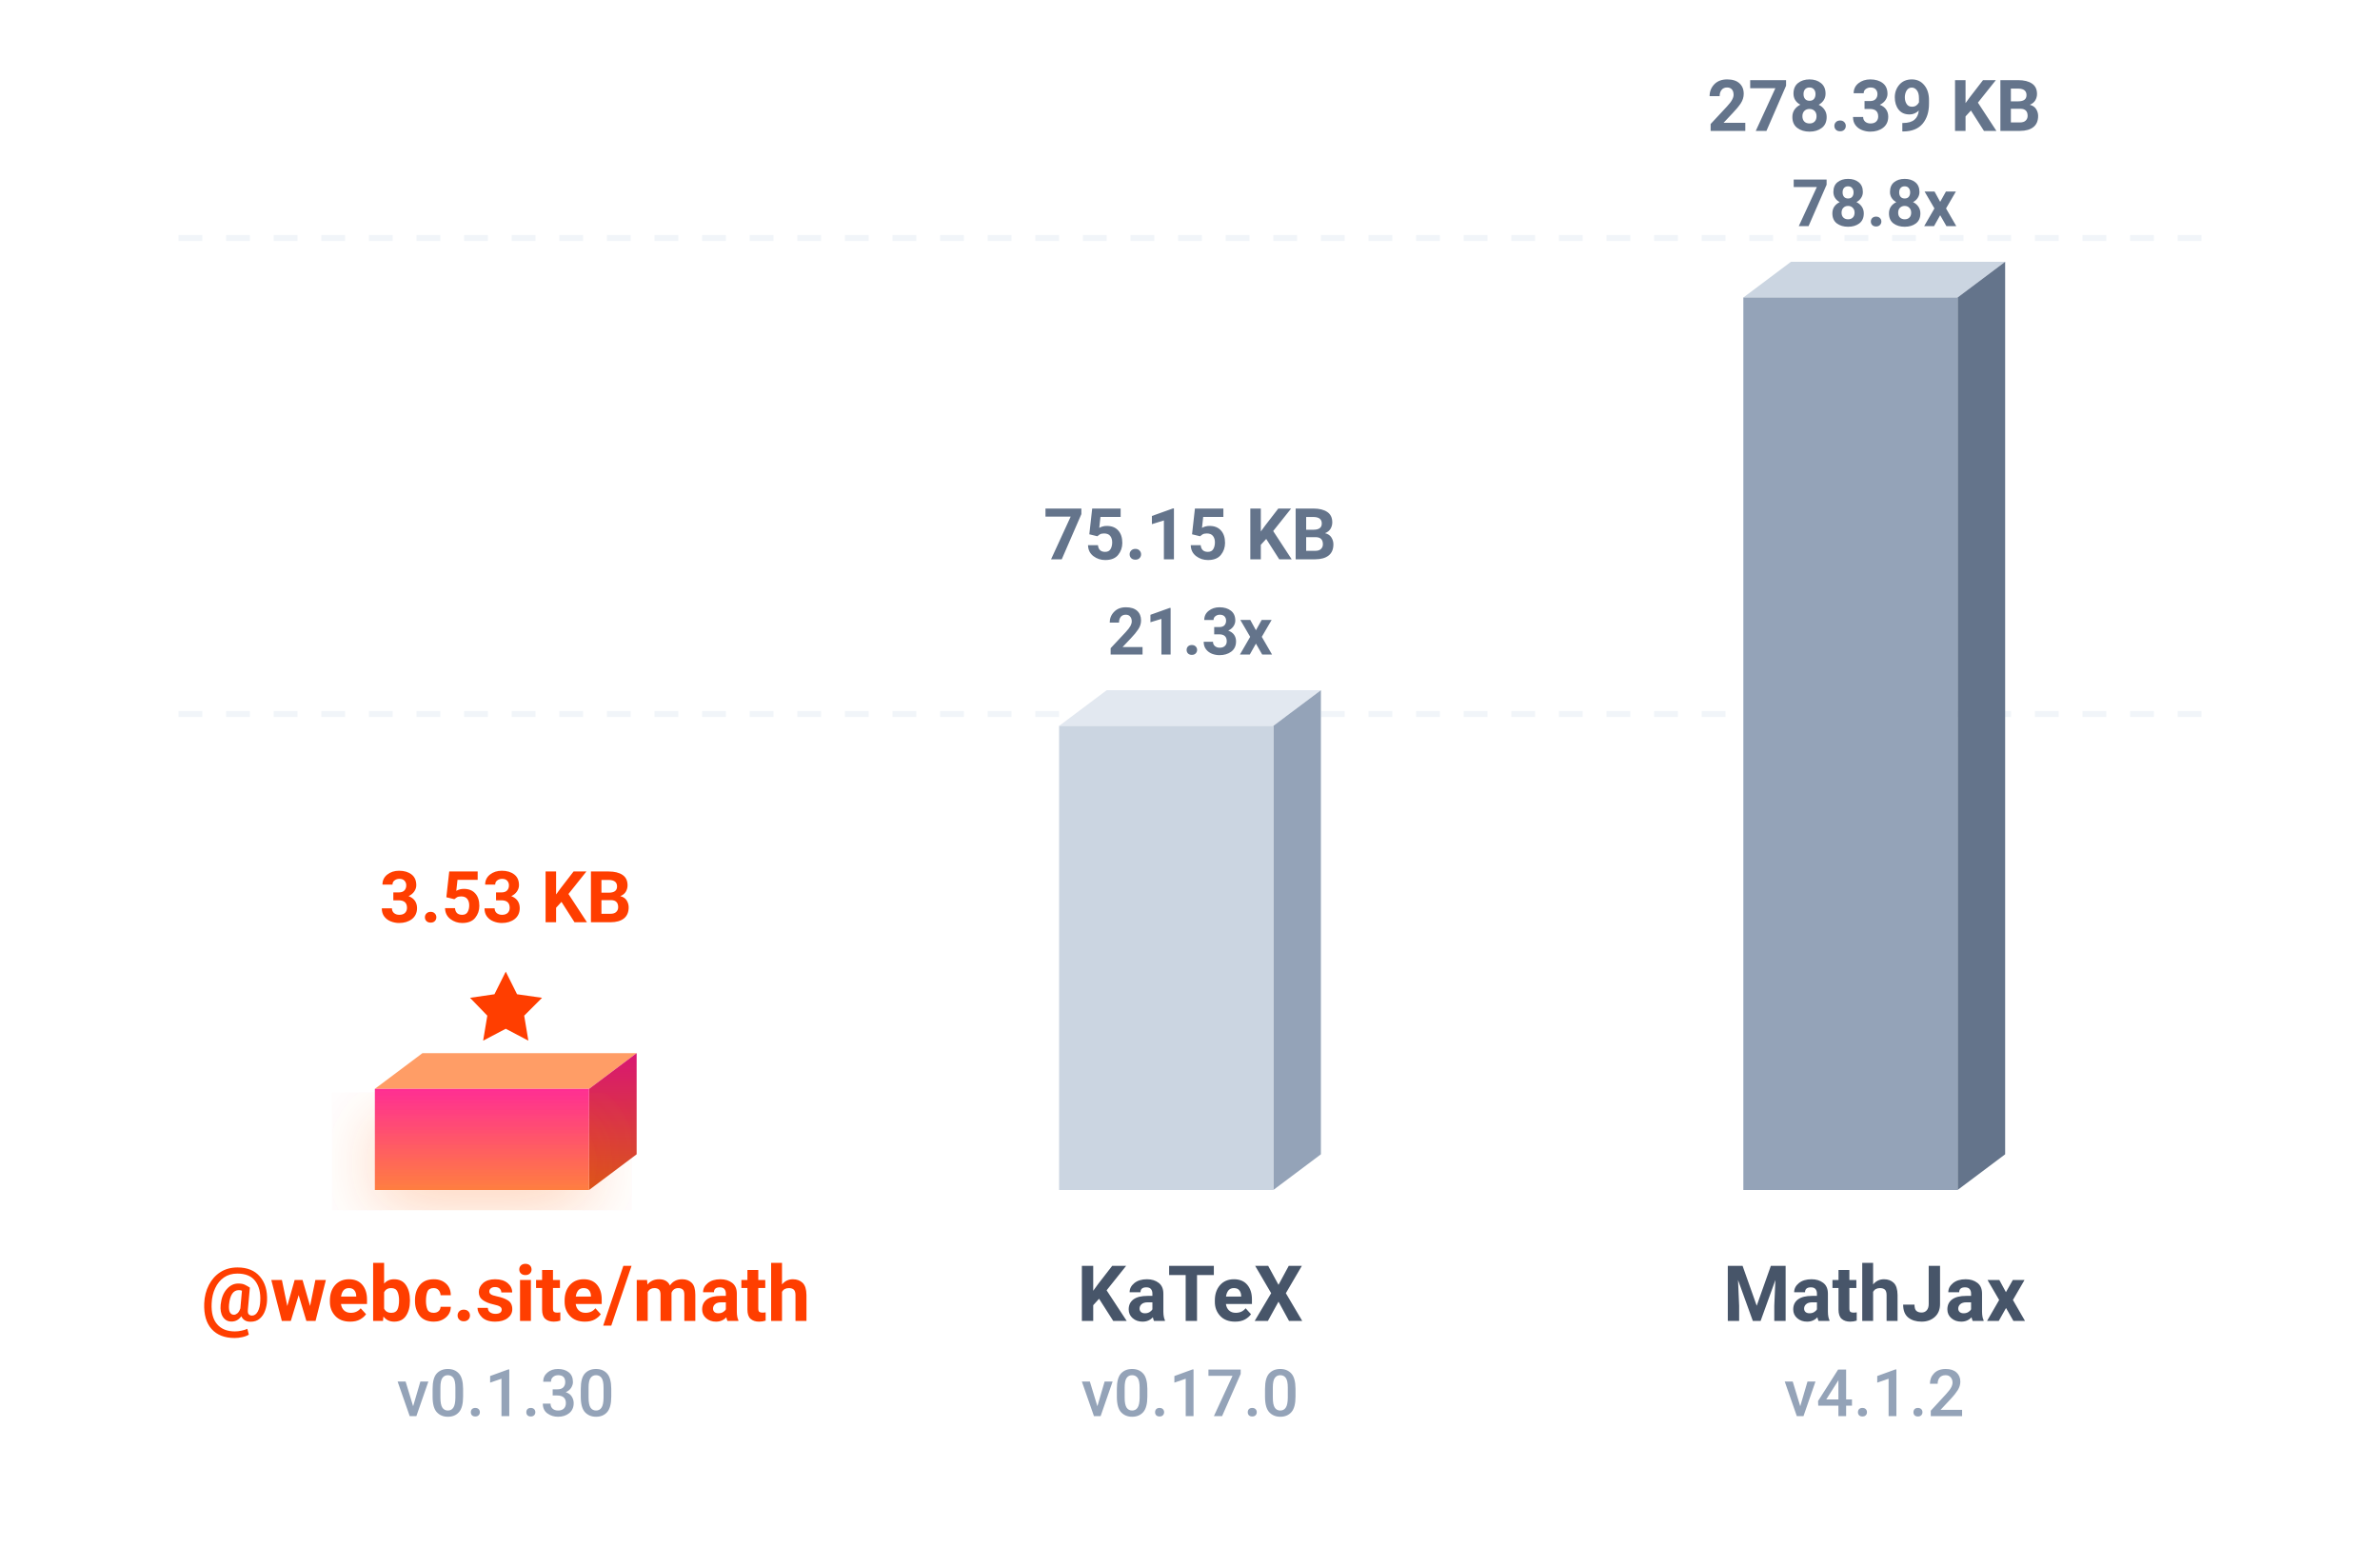
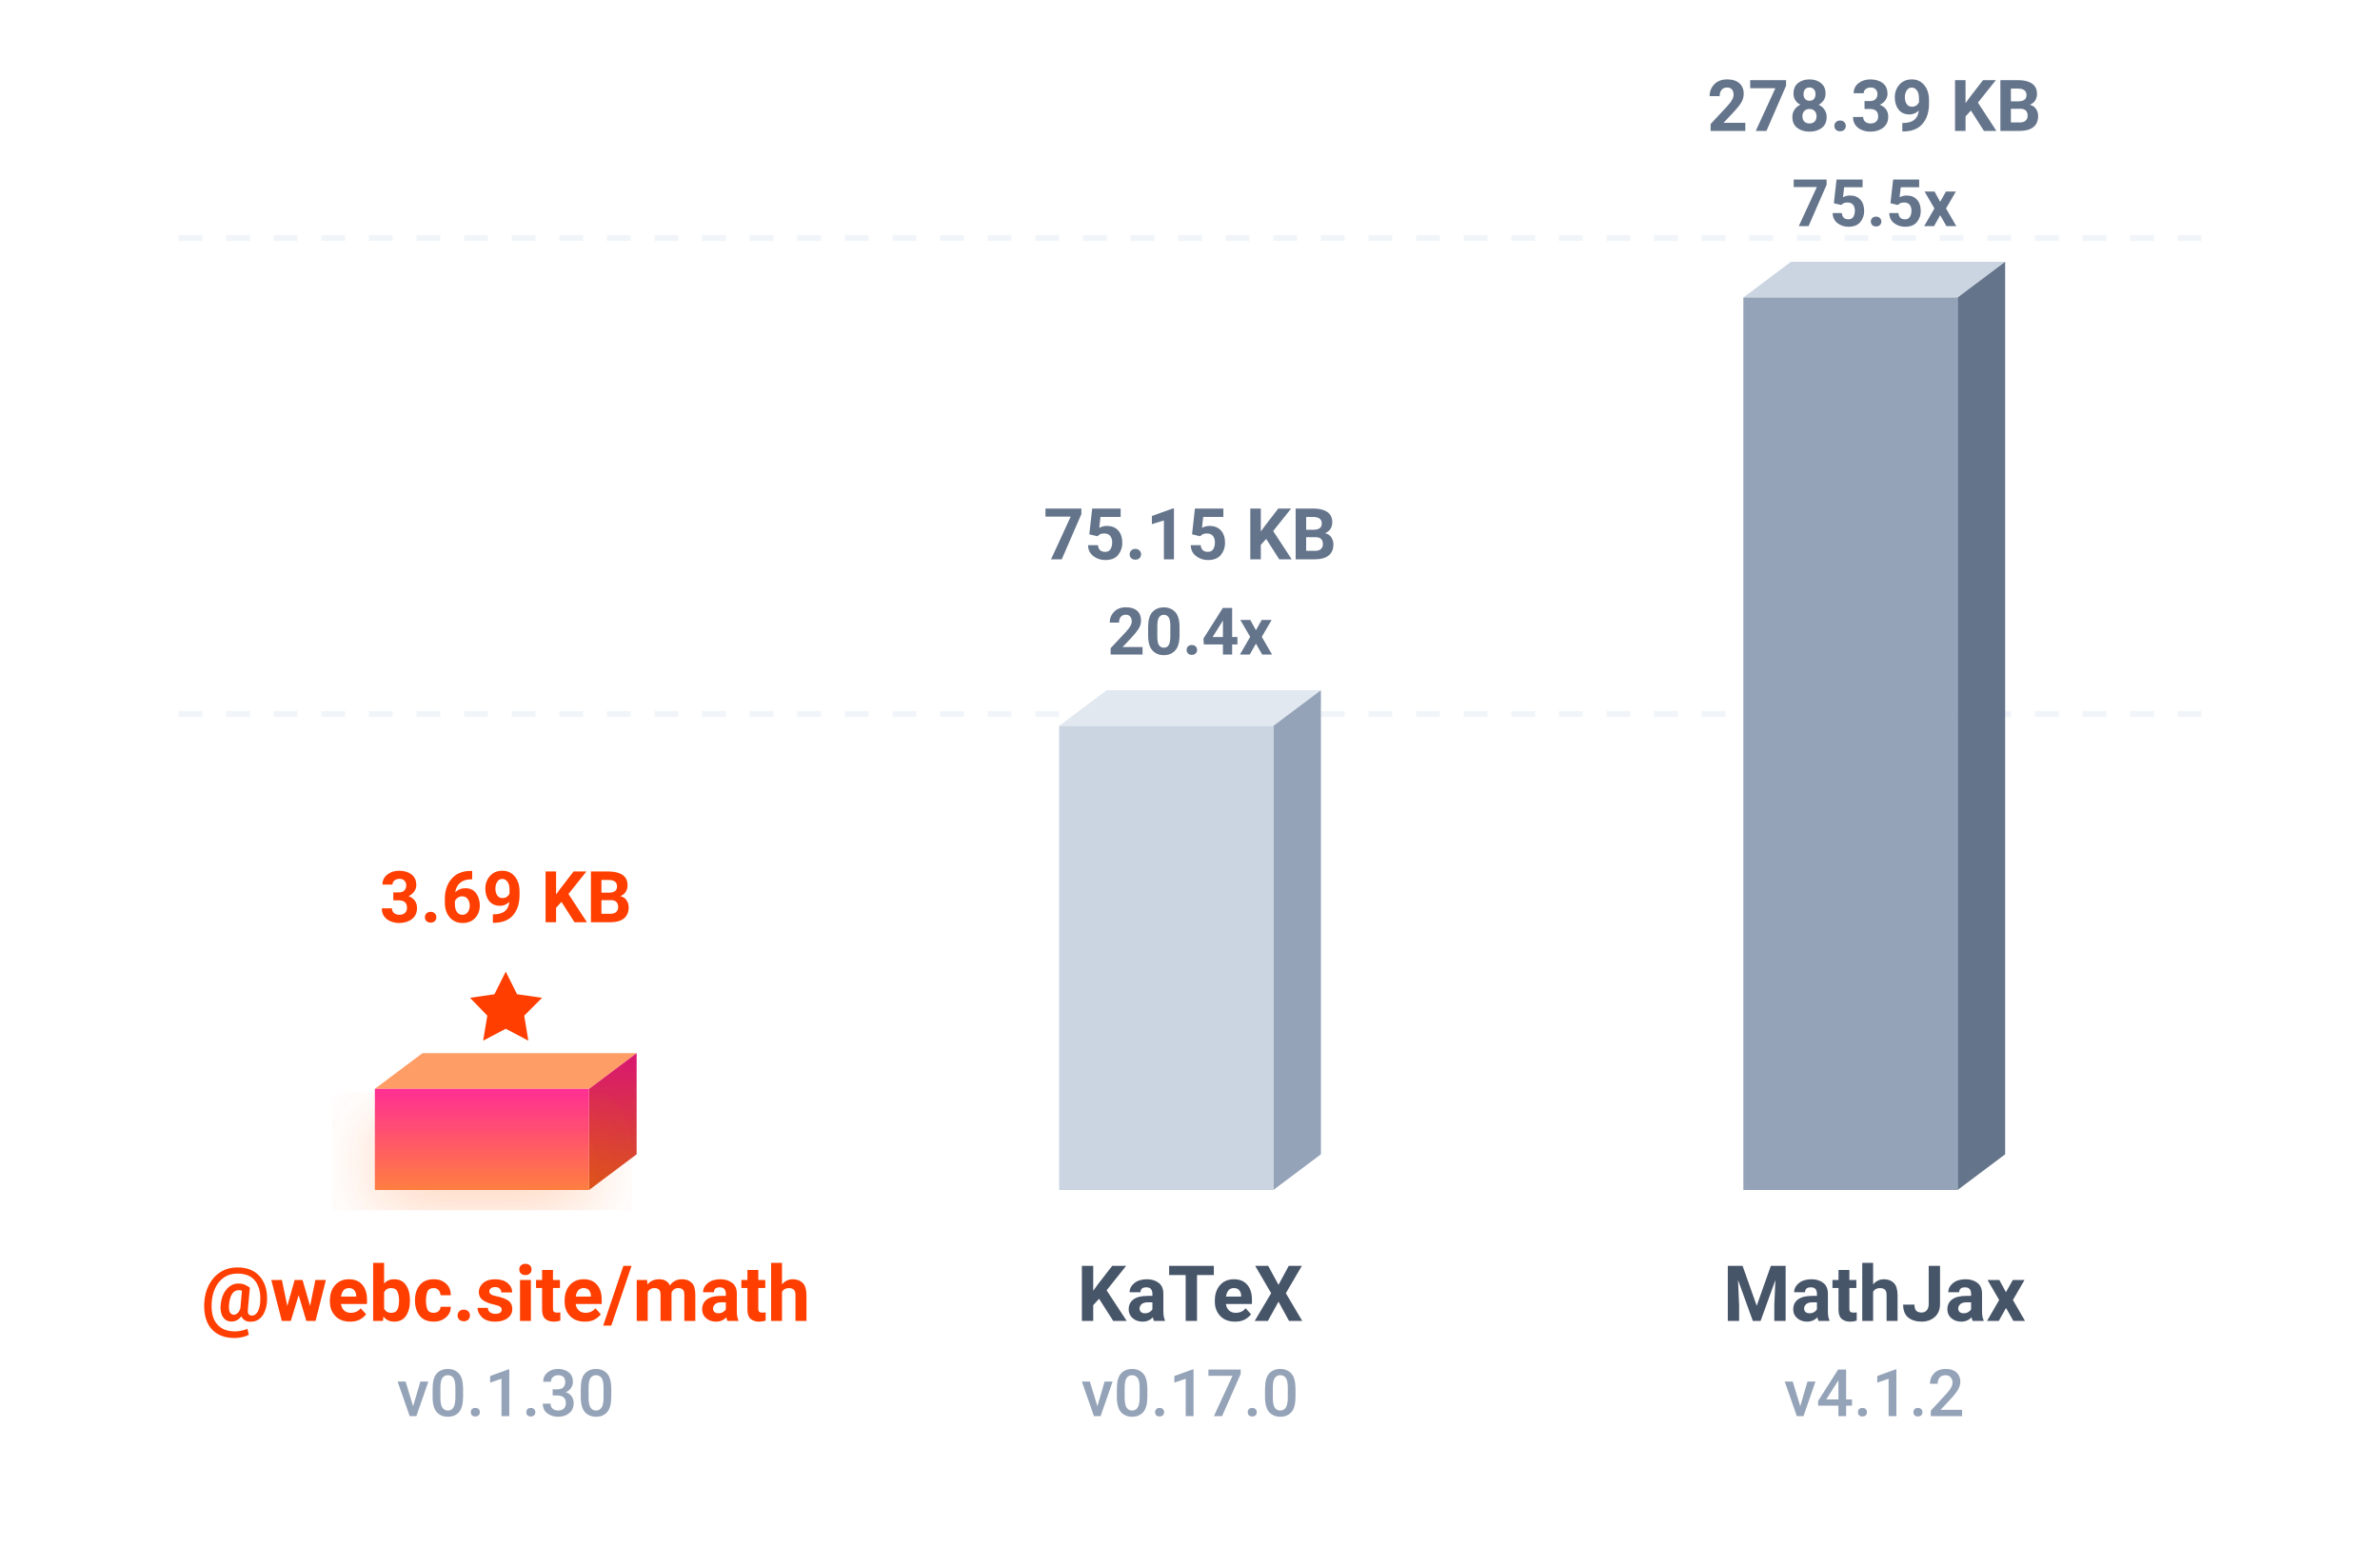
<svg xmlns="http://www.w3.org/2000/svg" viewBox="0 0 400 260">
  <defs>
    <linearGradient id="b" x1="0%" x2="0%" y1="100%" y2="0%">
      <stop offset="0%" stop-color="#ff7e40" />
      <stop offset="100%" stop-color="#ff2e93" />
    </linearGradient>
    <linearGradient id="a" x1="0%" x2="0%" y1="100%" y2="0%">
      <stop offset="0%" stop-color="#d9541a" />
      <stop offset="100%" stop-color="#d91672" />
    </linearGradient>
    <filter id="c" width="140%" height="140%" x="-20%" y="-20%">
      <feDropShadow dx="0" dy="4" flood-color="#ff5e00" flood-opacity=".25" stdDeviation="6" />
    </filter>
  </defs>
  <path stroke="#f1f5f9" stroke-dasharray="4,4" d="M30 40h340M30 120h340" />
  <path fill="#ff9d66" d="m63 183 8-6h36l-8 6z" />
  <path fill="url(#a)" d="m99 183 8-6v17l-8 6z" />
  <path fill="url(#b)" d="M63 183h36v17H63z" filter="url(#c)" />
  <path fill="#ff3e00" d="m85 163.3 1.9 3.8 4.2.6-3 3 .7 4.2-3.8-2-3.8 2 .7-4.2-2.9-3 4.1-.6Z" />
-   <text x="85" y="155" fill="#ff3e00" font-family="-apple-system, BlinkMacSystemFont, 'Segoe UI', Roboto, sans-serif" font-size="12" font-weight="700" text-anchor="middle">3.53 KB</text>
+   <text x="85" y="155" fill="#ff3e00" font-family="-apple-system, BlinkMacSystemFont, 'Segoe UI', Roboto, sans-serif" font-size="12" font-weight="700" text-anchor="middle">3.69 KB</text>
  <text x="85" y="222" fill="#ff3e00" font-family="-apple-system, BlinkMacSystemFont, 'Segoe UI', Roboto, sans-serif" font-size="13" font-weight="700" text-anchor="middle">@webc.site/math</text>
  <text x="85" y="238" fill="#94a3b8" font-family="-apple-system, BlinkMacSystemFont, 'Segoe UI', Roboto, sans-serif" font-size="11" font-weight="500" text-anchor="middle">v0.1.30</text>
  <path fill="#e2e8f0" d="m178 122 8-6h36l-8 6z" />
  <path fill="#94a3b8" d="m214 122 8-6v78l-8 6z" />
  <path fill="#cbd5e1" d="M178 122h36v78h-36z" />
-   <text x="200" y="110" fill="#64748b" font-family="-apple-system, BlinkMacSystemFont, 'Segoe UI', Roboto, sans-serif" font-size="11" font-weight="700" text-anchor="middle">21.3x</text>
+   <text x="200" y="110" fill="#64748b" font-family="-apple-system, BlinkMacSystemFont, 'Segoe UI', Roboto, sans-serif" font-size="11" font-weight="700" text-anchor="middle">20.4x</text>
  <text x="200" y="94" fill="#64748b" font-family="-apple-system, BlinkMacSystemFont, 'Segoe UI', Roboto, sans-serif" font-size="12" font-weight="600" text-anchor="middle">75.15 KB</text>
  <text x="200" y="222" fill="#475569" font-family="-apple-system, BlinkMacSystemFont, 'Segoe UI', Roboto, sans-serif" font-size="13" font-weight="600" text-anchor="middle">KaTeX</text>
  <text x="200" y="238" fill="#94a3b8" font-family="-apple-system, BlinkMacSystemFont, 'Segoe UI', Roboto, sans-serif" font-size="11" font-weight="500" text-anchor="middle">v0.17.0</text>
  <path fill="#cbd5e1" d="m293 50 8-6h36l-8 6z" />
  <path fill="#64748b" d="m329 50 8-6v150l-8 6z" />
  <path fill="#94a3b8" d="M293 50h36v150h-36z" />
-   <text x="315" y="38" fill="#64748b" font-family="-apple-system, BlinkMacSystemFont, 'Segoe UI', Roboto, sans-serif" font-size="11" font-weight="700" text-anchor="middle">78.8x</text>
+   <text x="315" y="38" fill="#64748b" font-family="-apple-system, BlinkMacSystemFont, 'Segoe UI', Roboto, sans-serif" font-size="11" font-weight="700" text-anchor="middle">75.5x</text>
  <text x="315" y="22" fill="#64748b" font-family="-apple-system, BlinkMacSystemFont, 'Segoe UI', Roboto, sans-serif" font-size="12" font-weight="600" text-anchor="middle">278.39 KB</text>
  <text x="315" y="222" fill="#475569" font-family="-apple-system, BlinkMacSystemFont, 'Segoe UI', Roboto, sans-serif" font-size="13" font-weight="600" text-anchor="middle">MathJax</text>
  <text x="315" y="238" fill="#94a3b8" font-family="-apple-system, BlinkMacSystemFont, 'Segoe UI', Roboto, sans-serif" font-size="11" font-weight="500" text-anchor="middle">v4.1.2</text>
</svg>
